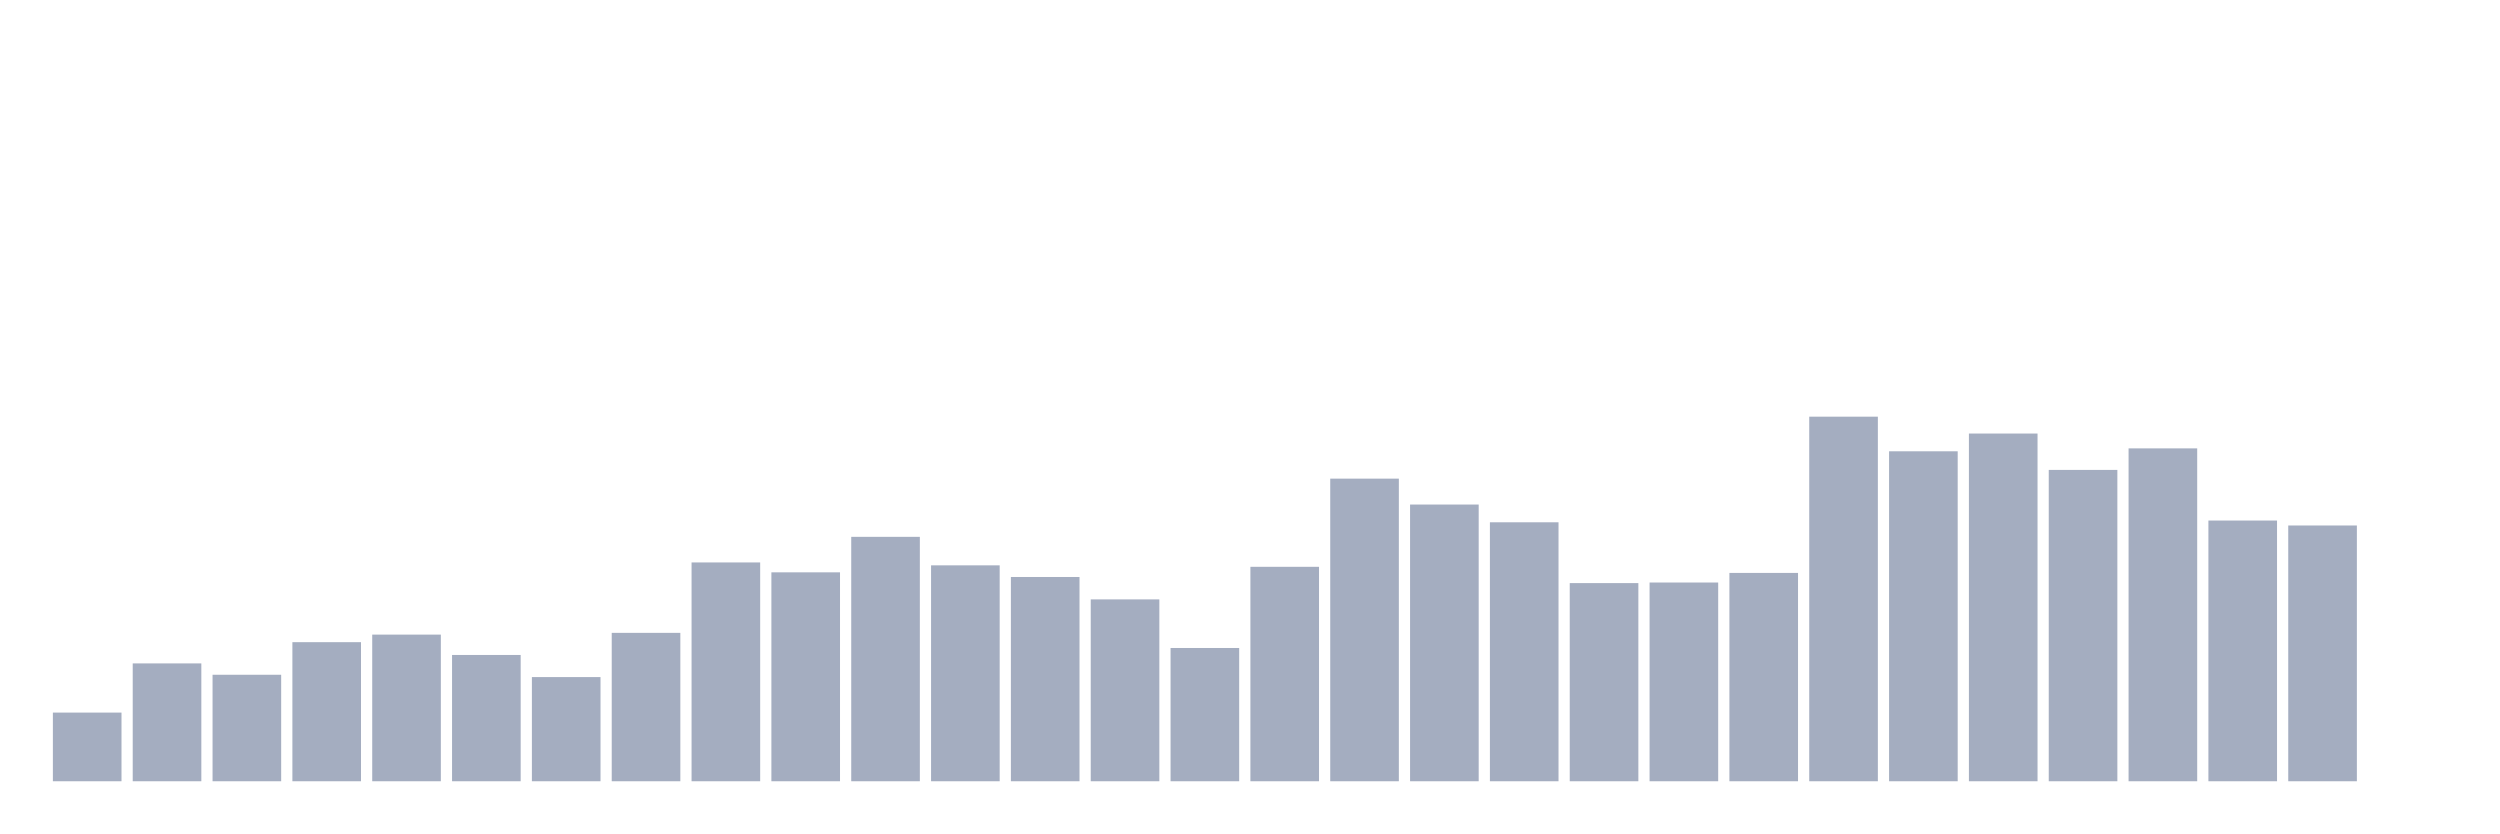
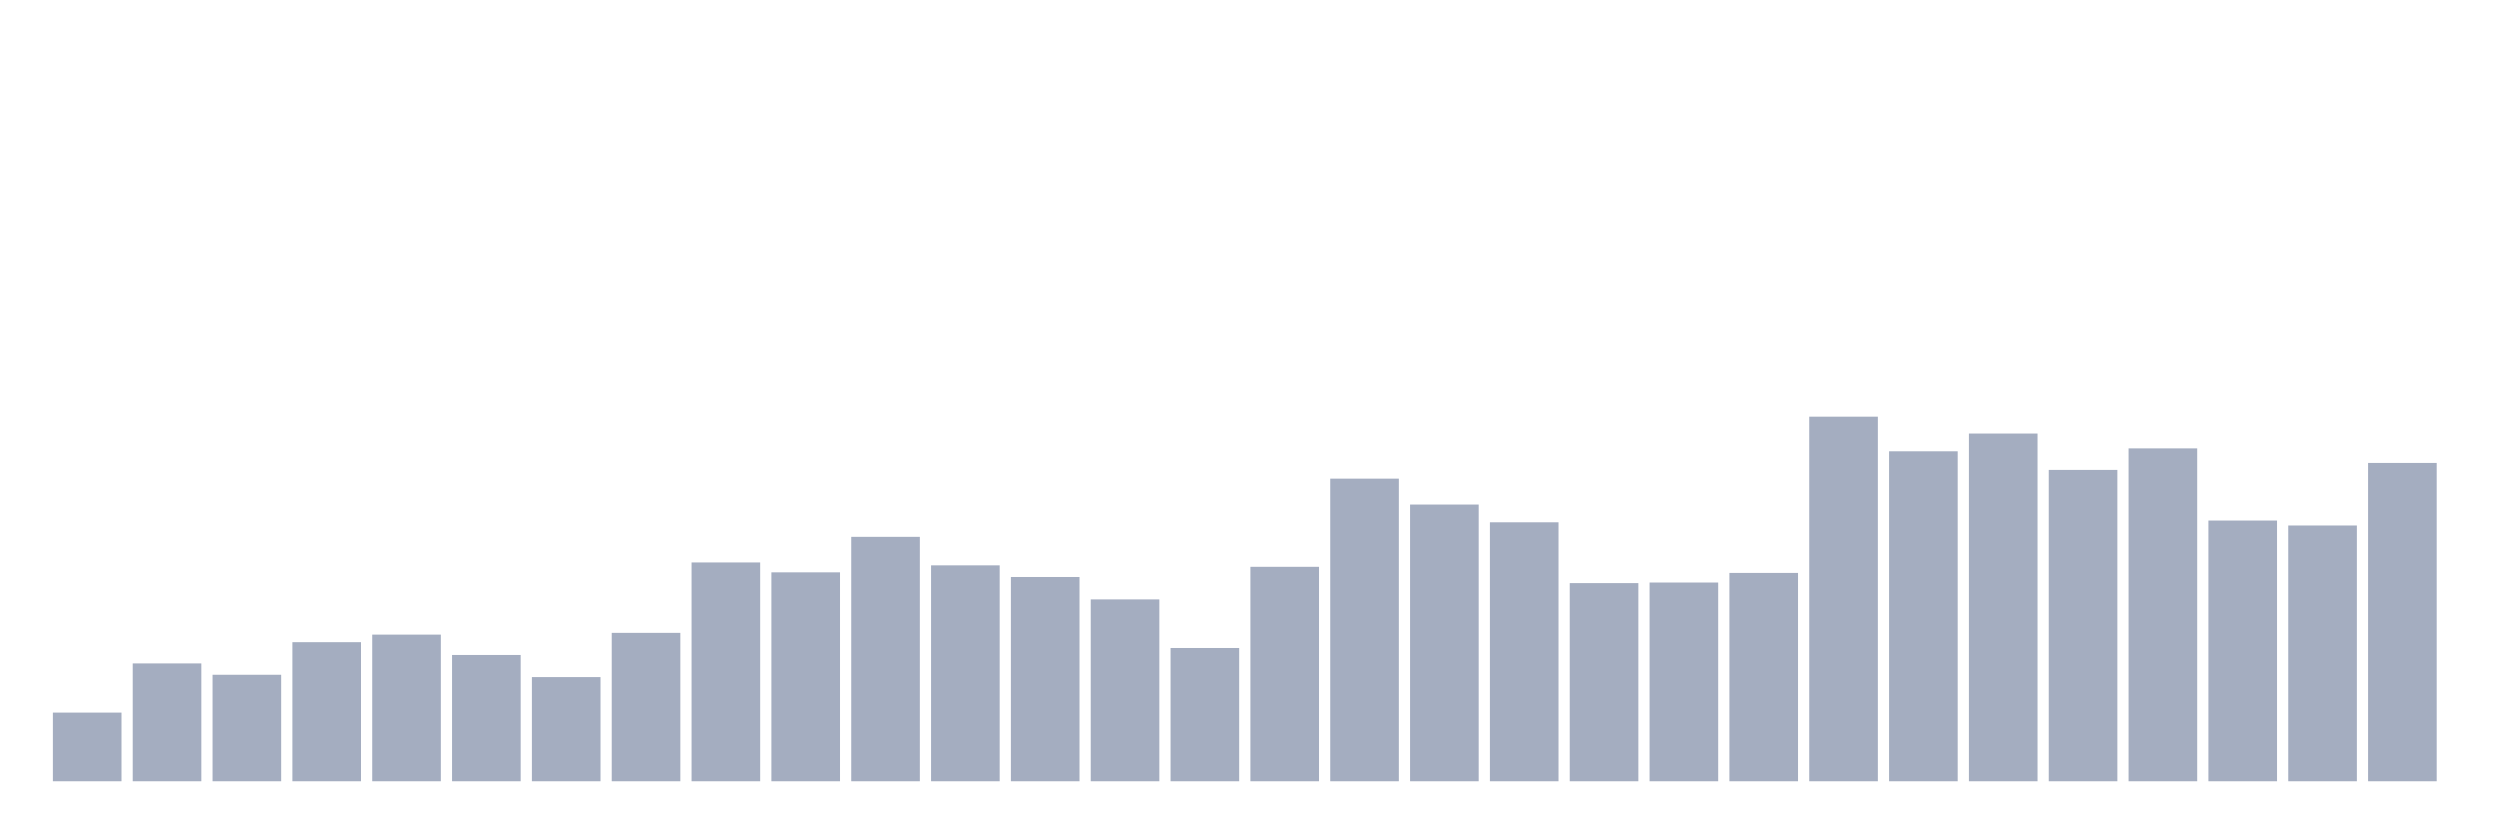
<svg xmlns="http://www.w3.org/2000/svg" viewBox="0 0 480 160">
  <g transform="translate(10,10)">
    <rect class="bar" x="0.153" width="13.175" y="126.816" height="13.184" fill="rgb(164,173,192)" />
    <rect class="bar" x="15.482" width="13.175" y="117.374" height="22.626" fill="rgb(164,173,192)" />
    <rect class="bar" x="30.81" width="13.175" y="119.553" height="20.447" fill="rgb(164,173,192)" />
    <rect class="bar" x="46.138" width="13.175" y="113.296" height="26.704" fill="rgb(164,173,192)" />
    <rect class="bar" x="61.466" width="13.175" y="111.844" height="28.156" fill="rgb(164,173,192)" />
    <rect class="bar" x="76.794" width="13.175" y="115.754" height="24.246" fill="rgb(164,173,192)" />
    <rect class="bar" x="92.123" width="13.175" y="120" height="20" fill="rgb(164,173,192)" />
    <rect class="bar" x="107.451" width="13.175" y="111.508" height="28.492" fill="rgb(164,173,192)" />
    <rect class="bar" x="122.779" width="13.175" y="97.989" height="42.011" fill="rgb(164,173,192)" />
    <rect class="bar" x="138.107" width="13.175" y="99.888" height="40.112" fill="rgb(164,173,192)" />
    <rect class="bar" x="153.436" width="13.175" y="93.073" height="46.927" fill="rgb(164,173,192)" />
    <rect class="bar" x="168.764" width="13.175" y="98.547" height="41.453" fill="rgb(164,173,192)" />
    <rect class="bar" x="184.092" width="13.175" y="100.782" height="39.218" fill="rgb(164,173,192)" />
    <rect class="bar" x="199.42" width="13.175" y="105.084" height="34.916" fill="rgb(164,173,192)" />
    <rect class="bar" x="214.748" width="13.175" y="114.413" height="25.587" fill="rgb(164,173,192)" />
    <rect class="bar" x="230.077" width="13.175" y="98.827" height="41.173" fill="rgb(164,173,192)" />
    <rect class="bar" x="245.405" width="13.175" y="81.899" height="58.101" fill="rgb(164,173,192)" />
    <rect class="bar" x="260.733" width="13.175" y="86.872" height="53.128" fill="rgb(164,173,192)" />
    <rect class="bar" x="276.061" width="13.175" y="90.279" height="49.721" fill="rgb(164,173,192)" />
    <rect class="bar" x="291.39" width="13.175" y="101.955" height="38.045" fill="rgb(164,173,192)" />
    <rect class="bar" x="306.718" width="13.175" y="101.844" height="38.156" fill="rgb(164,173,192)" />
    <rect class="bar" x="322.046" width="13.175" y="100" height="40" fill="rgb(164,173,192)" />
    <rect class="bar" x="337.374" width="13.175" y="70" height="70" fill="rgb(164,173,192)" />
    <rect class="bar" x="352.702" width="13.175" y="76.648" height="63.352" fill="rgb(164,173,192)" />
    <rect class="bar" x="368.031" width="13.175" y="73.24" height="66.76" fill="rgb(164,173,192)" />
    <rect class="bar" x="383.359" width="13.175" y="80.223" height="59.777" fill="rgb(164,173,192)" />
    <rect class="bar" x="398.687" width="13.175" y="76.089" height="63.911" fill="rgb(164,173,192)" />
    <rect class="bar" x="414.015" width="13.175" y="89.944" height="50.056" fill="rgb(164,173,192)" />
    <rect class="bar" x="429.344" width="13.175" y="90.894" height="49.106" fill="rgb(164,173,192)" />
-     <rect class="bar" x="444.672" width="13.175" y="140" height="0" fill="rgb(164,173,192)" />
+     <rect class="bar" x="444.672" width="13.175" y="78.883" height="61.117" fill="rgb(164,173,192)" />
  </g>
</svg>
